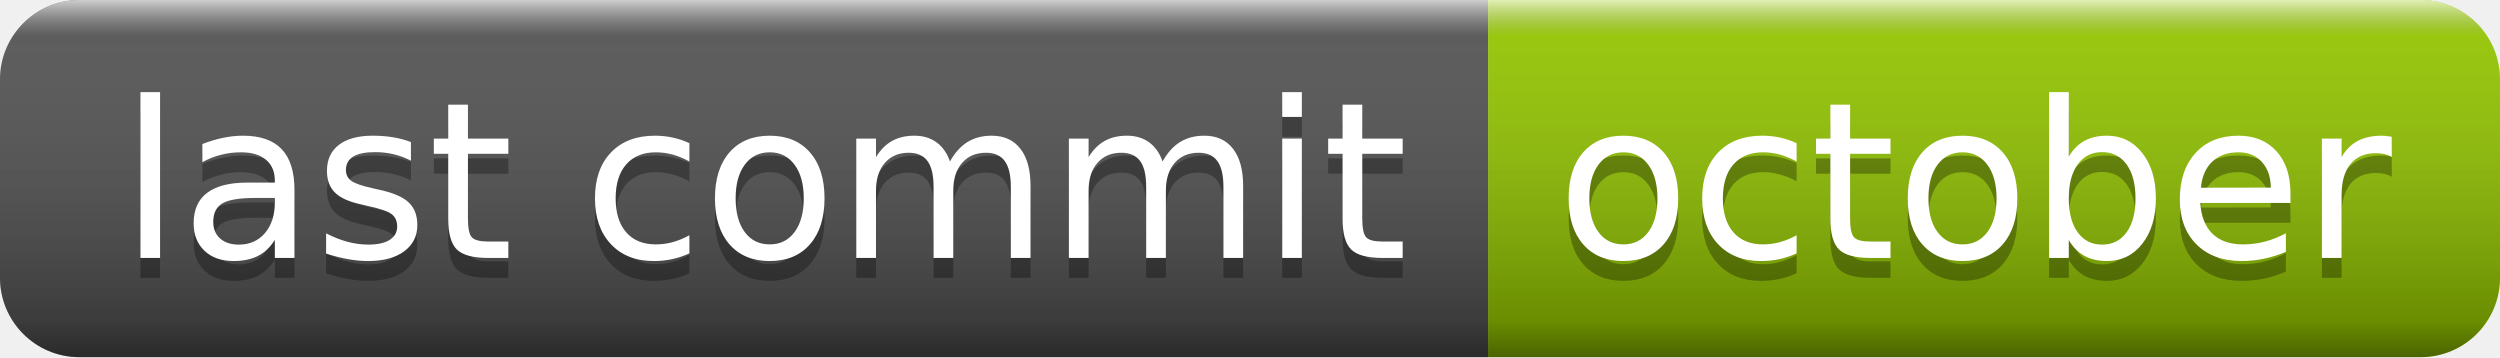
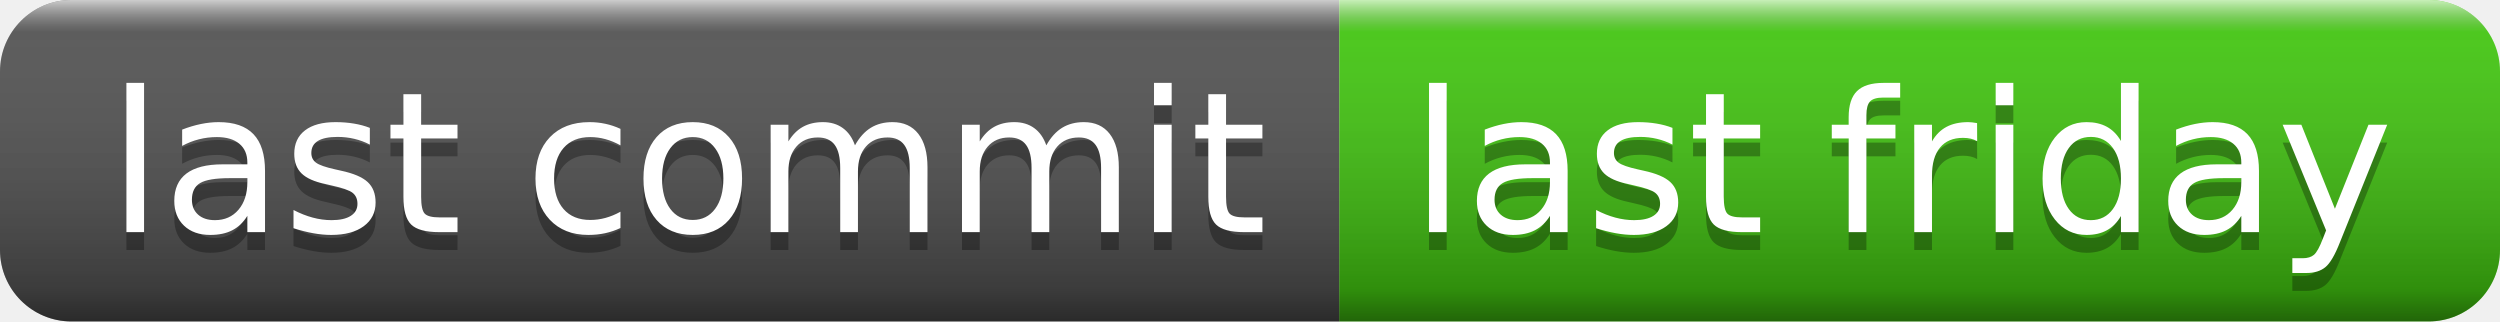
- <svg xmlns="http://www.w3.org/2000/svg" width="126" height="18" role="img" aria-label="last commit: october">
+ <svg xmlns="http://www.w3.org/2000/svg" width="140" height="18" role="img" aria-label="last commit: last friday">
  <linearGradient id="s" x2="0" y2="100%">
    <stop offset="0" stop-color="#fff" stop-opacity=".7" />
    <stop offset=".1" stop-color="#aaa" stop-opacity=".1" />
    <stop offset=".9" stop-color="#000" stop-opacity=".3" />
    <stop offset="1" stop-color="#000" stop-opacity=".5" />
  </linearGradient>
  <clipPath id="r">
-     <rect width="126" height="18" rx="4" fill="#fff" />
+     <rect width="140" height="18" rx="4" fill="#fff" />
  </clipPath>
  <g clip-path="url(#r)">
    <rect width="75" height="18" fill="#555" />
-     <rect x="75" width="51" height="18" fill="#97ca00" />
-     <rect width="126" height="18" fill="url(#s)" />
+     <rect x="75" width="65" height="18" fill="#4c1" />
+     <rect width="140" height="18" fill="url(#s)" />
  </g>
  <g fill="#fff" text-anchor="middle" font-family="Verdana,Geneva,DejaVu Sans,sans-serif" text-rendering="geometricPrecision" font-size="110">
    <text aria-hidden="true" x="385" y="140" fill="#010101" fill-opacity=".3" transform="scale(.1)" textLength="650">last commit</text>
    <text x="385" y="130" transform="scale(.1)" fill="#fff" textLength="650">last commit</text>
-     <text aria-hidden="true" x="995" y="140" fill="#010101" fill-opacity=".3" transform="scale(.1)" textLength="410">october</text>
-     <text x="995" y="130" transform="scale(.1)" fill="#fff" textLength="410">october</text>
+     <text aria-hidden="true" x="1065" y="140" fill="#010101" fill-opacity=".3" transform="scale(.1)" textLength="550">last friday</text>
+     <text x="1065" y="130" transform="scale(.1)" fill="#fff" textLength="550">last friday</text>
  </g>
</svg>
